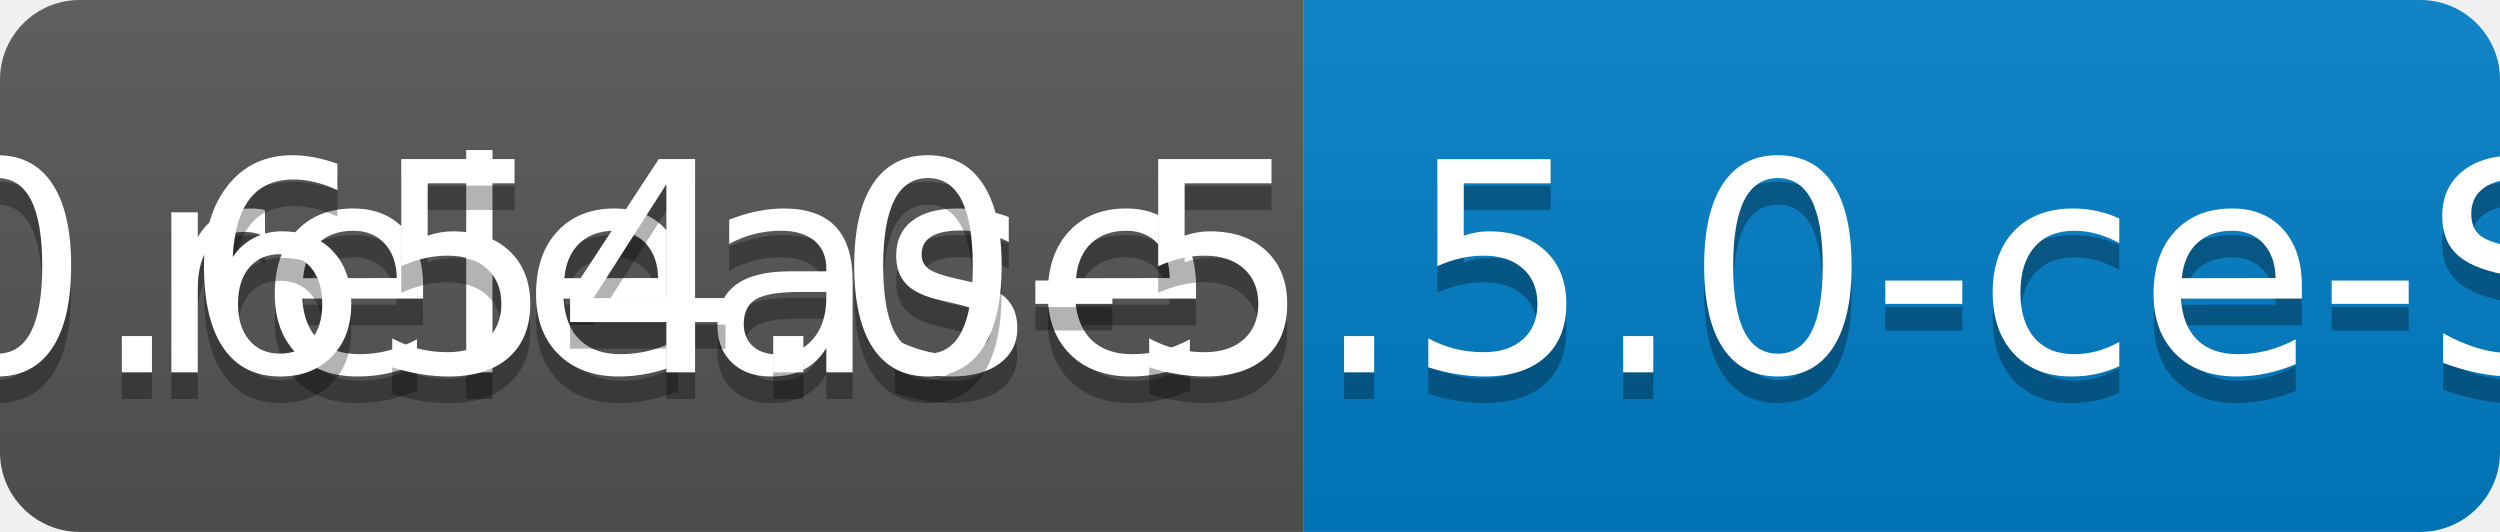
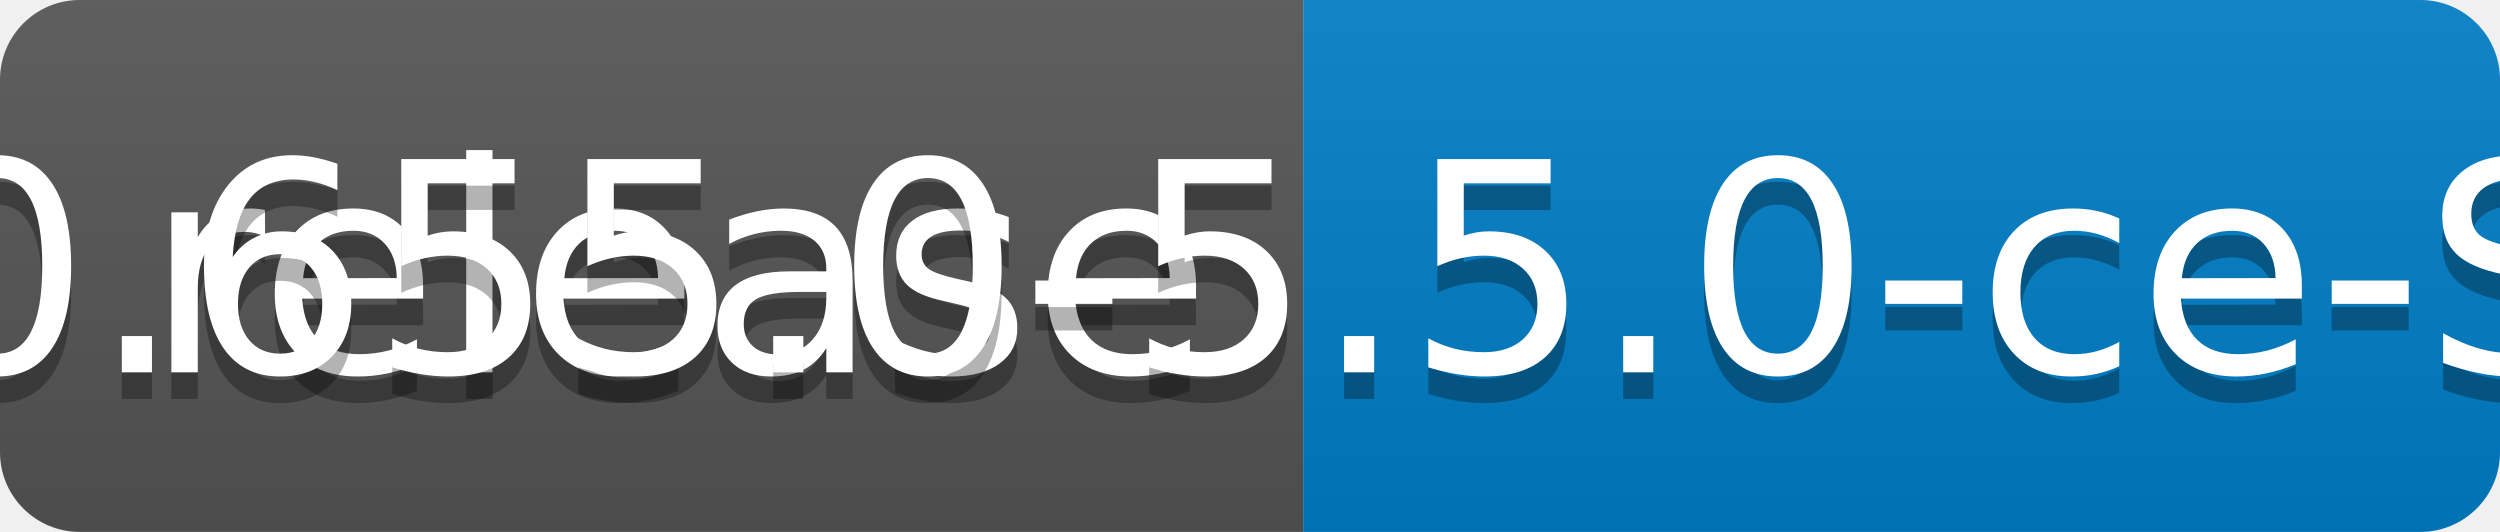
<svg xmlns="http://www.w3.org/2000/svg" width="94" height="20">
  <linearGradient id="b" x2="0" y2="100%">
    <stop offset="0" stop-color="#bbb" stop-opacity=".1" />
    <stop offset="1" stop-opacity=".1" />
  </linearGradient>
  <clipPath id="a">
    <rect width="94" height="20" rx="3" fill="#fff" />
  </clipPath>
  <g clip-path="url(#a)">
    <path fill="#555" d="M0 0h49v20H0z" />
    <path fill="#007ec6" d="M49 0h45v20H49z" />
    <path fill="url(#b)" d="M0 0h94v20H0z" />
  </g>
  <g fill="#fff" text-anchor="middle" font-family="DejaVu Sans,Verdana,Geneva,sans-serif" font-size="110">
    <text x="255" y="150" fill="#010101" fill-opacity=".3" transform="scale(.1)" textLength="390">release</text>
    <text x="255" y="140" transform="scale(.1)" textLength="390">release</text>
-     <text x="705" y="150" fill="#010101" fill-opacity=".3" transform="scale(.1)" textLength="350">v0.654.0-5.5.0-ce-SNAPSHOT</text>
-     <text x="705" y="140" transform="scale(.1)" textLength="350">v0.654.0-5.5.0-ce-SNAPSHOT</text>
+     <text x="705" y="150" fill="#010101" fill-opacity=".3" transform="scale(.1)" textLength="350">v0.655.0-5.5.0-ce-SNAPSHOT</text>
+     <text x="705" y="140" transform="scale(.1)" textLength="350">v0.655.0-5.5.0-ce-SNAPSHOT</text>
  </g>
</svg>
